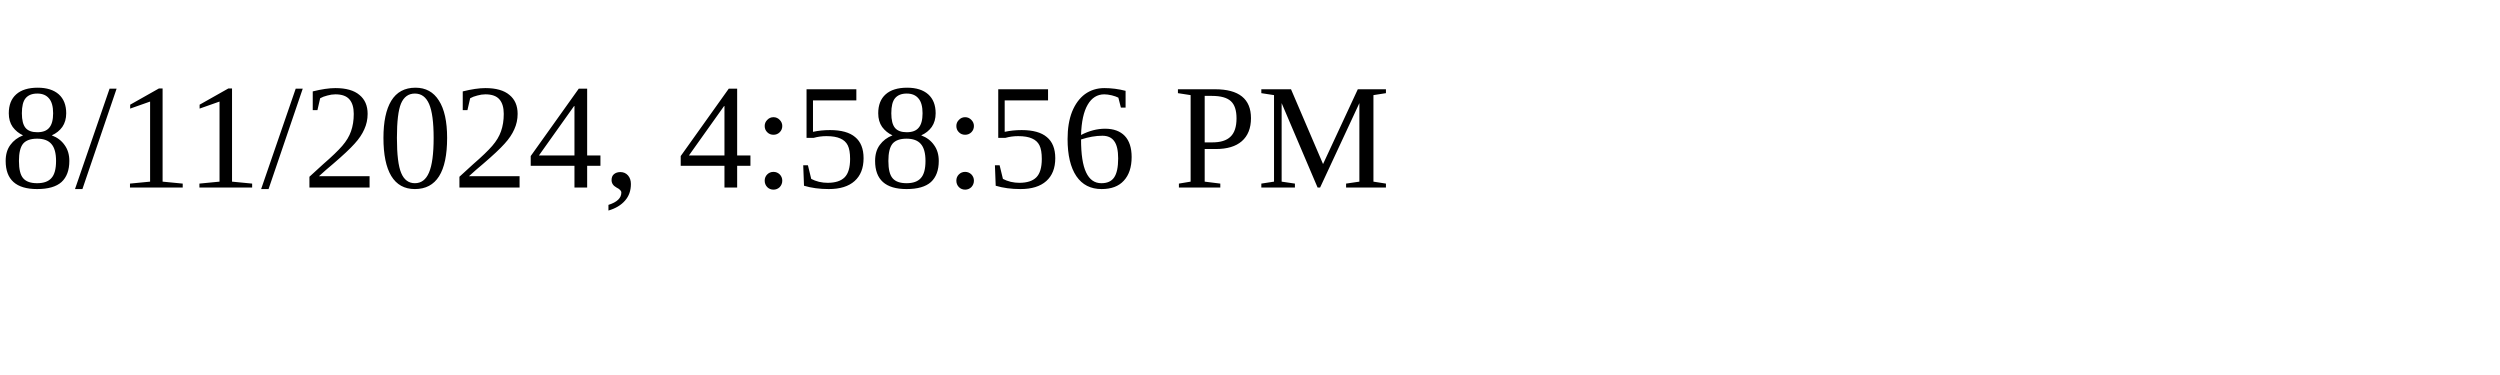
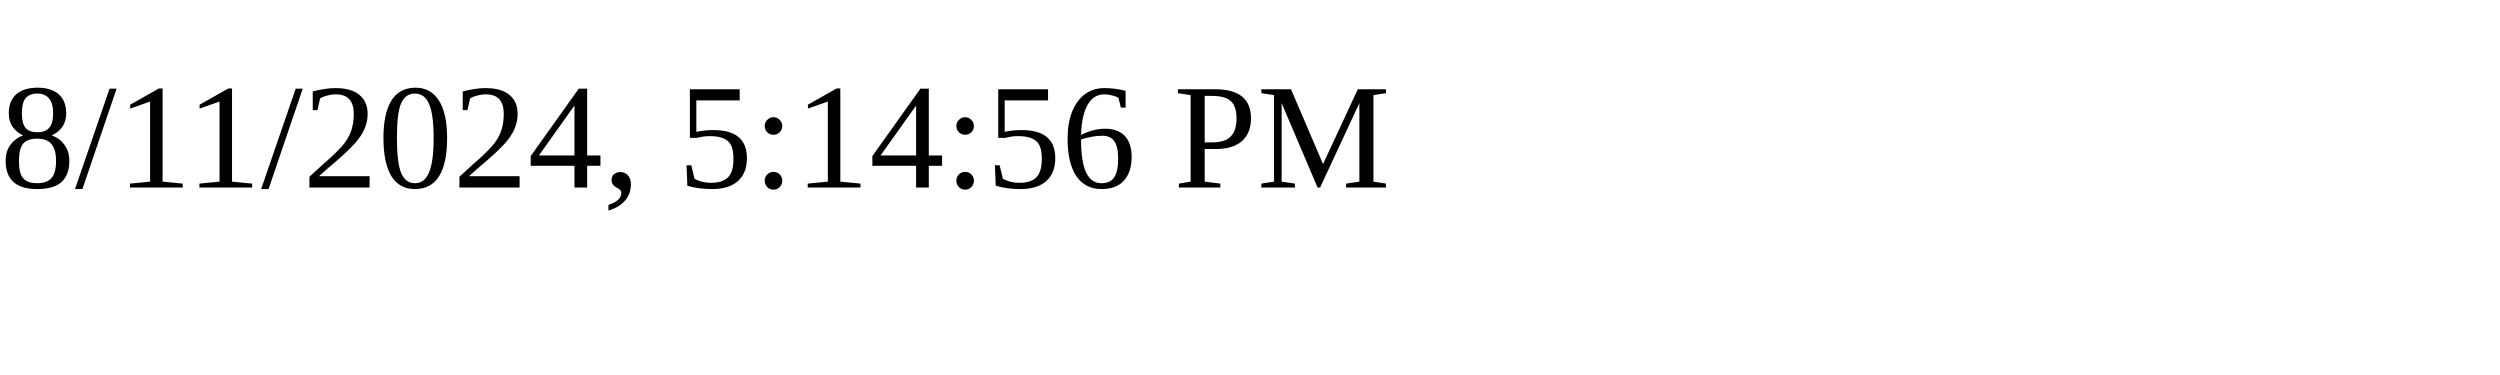
<svg xmlns="http://www.w3.org/2000/svg" height="30" width="200">
-   <text x="0" y="15">8/11/2024, 4:58:56 PM</text>
+   <text x="0" y="15">8/11/2024, 5:14:56 PM</text>
</svg>
